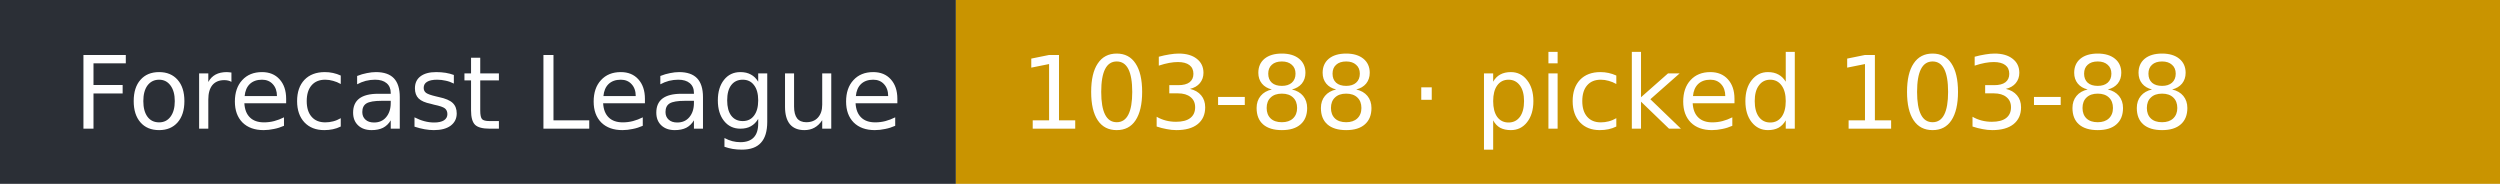
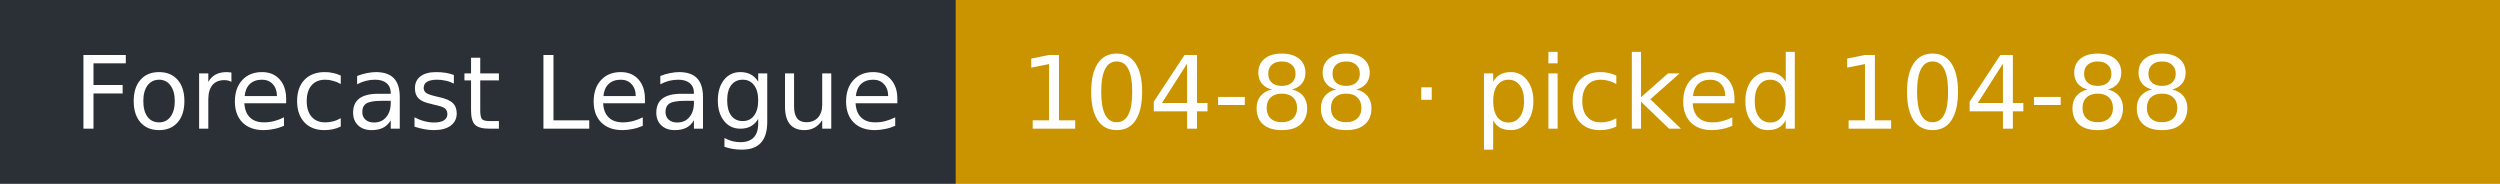
- <svg xmlns="http://www.w3.org/2000/svg" width="272" height="20" role="img" aria-label="Forecast League: 103-88 · picked 103-88">
+ <svg xmlns="http://www.w3.org/2000/svg" width="272" height="20" role="img" aria-label="Forecast League: 104-88 · picked 104-88">
  <rect width="104" height="20" fill="#2b2f36" />
  <rect x="104" width="168" height="20" fill="#c99400" />
  <g fill="#fff" font-family="Verdana,DejaVu Sans,sans-serif" font-size="11">
    <text x="8" y="14">Forecast League</text>
-     <text x="111" y="14">103-88 · picked 103-88</text>
+     <text x="111" y="14">104-88 · picked 104-88</text>
  </g>
</svg>
